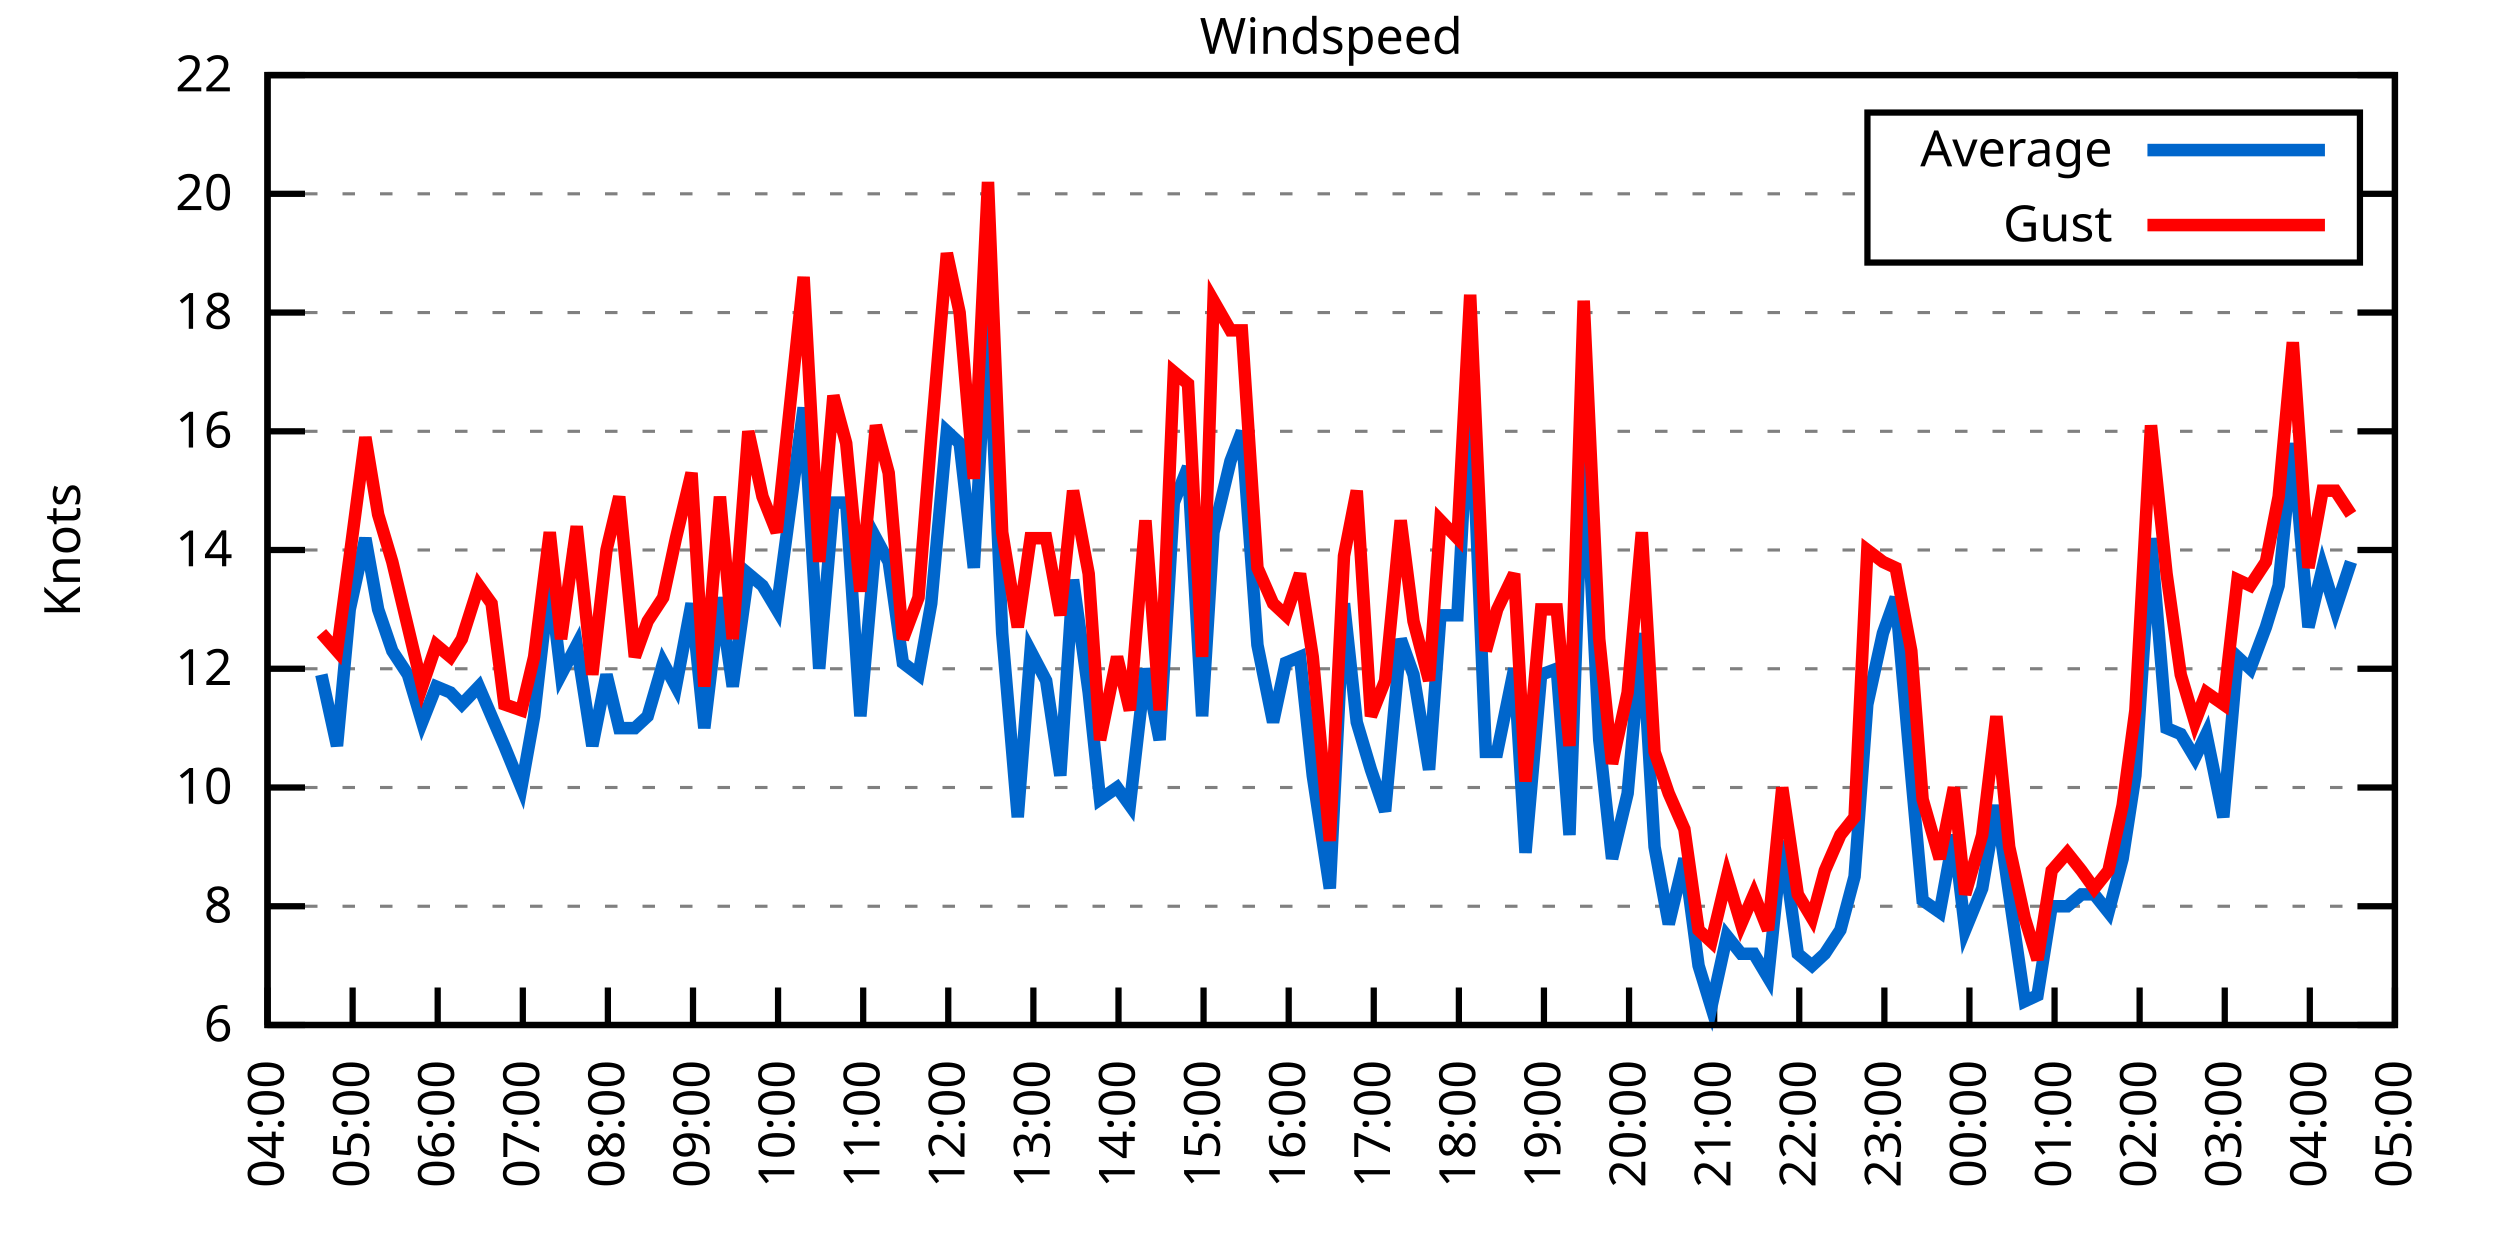
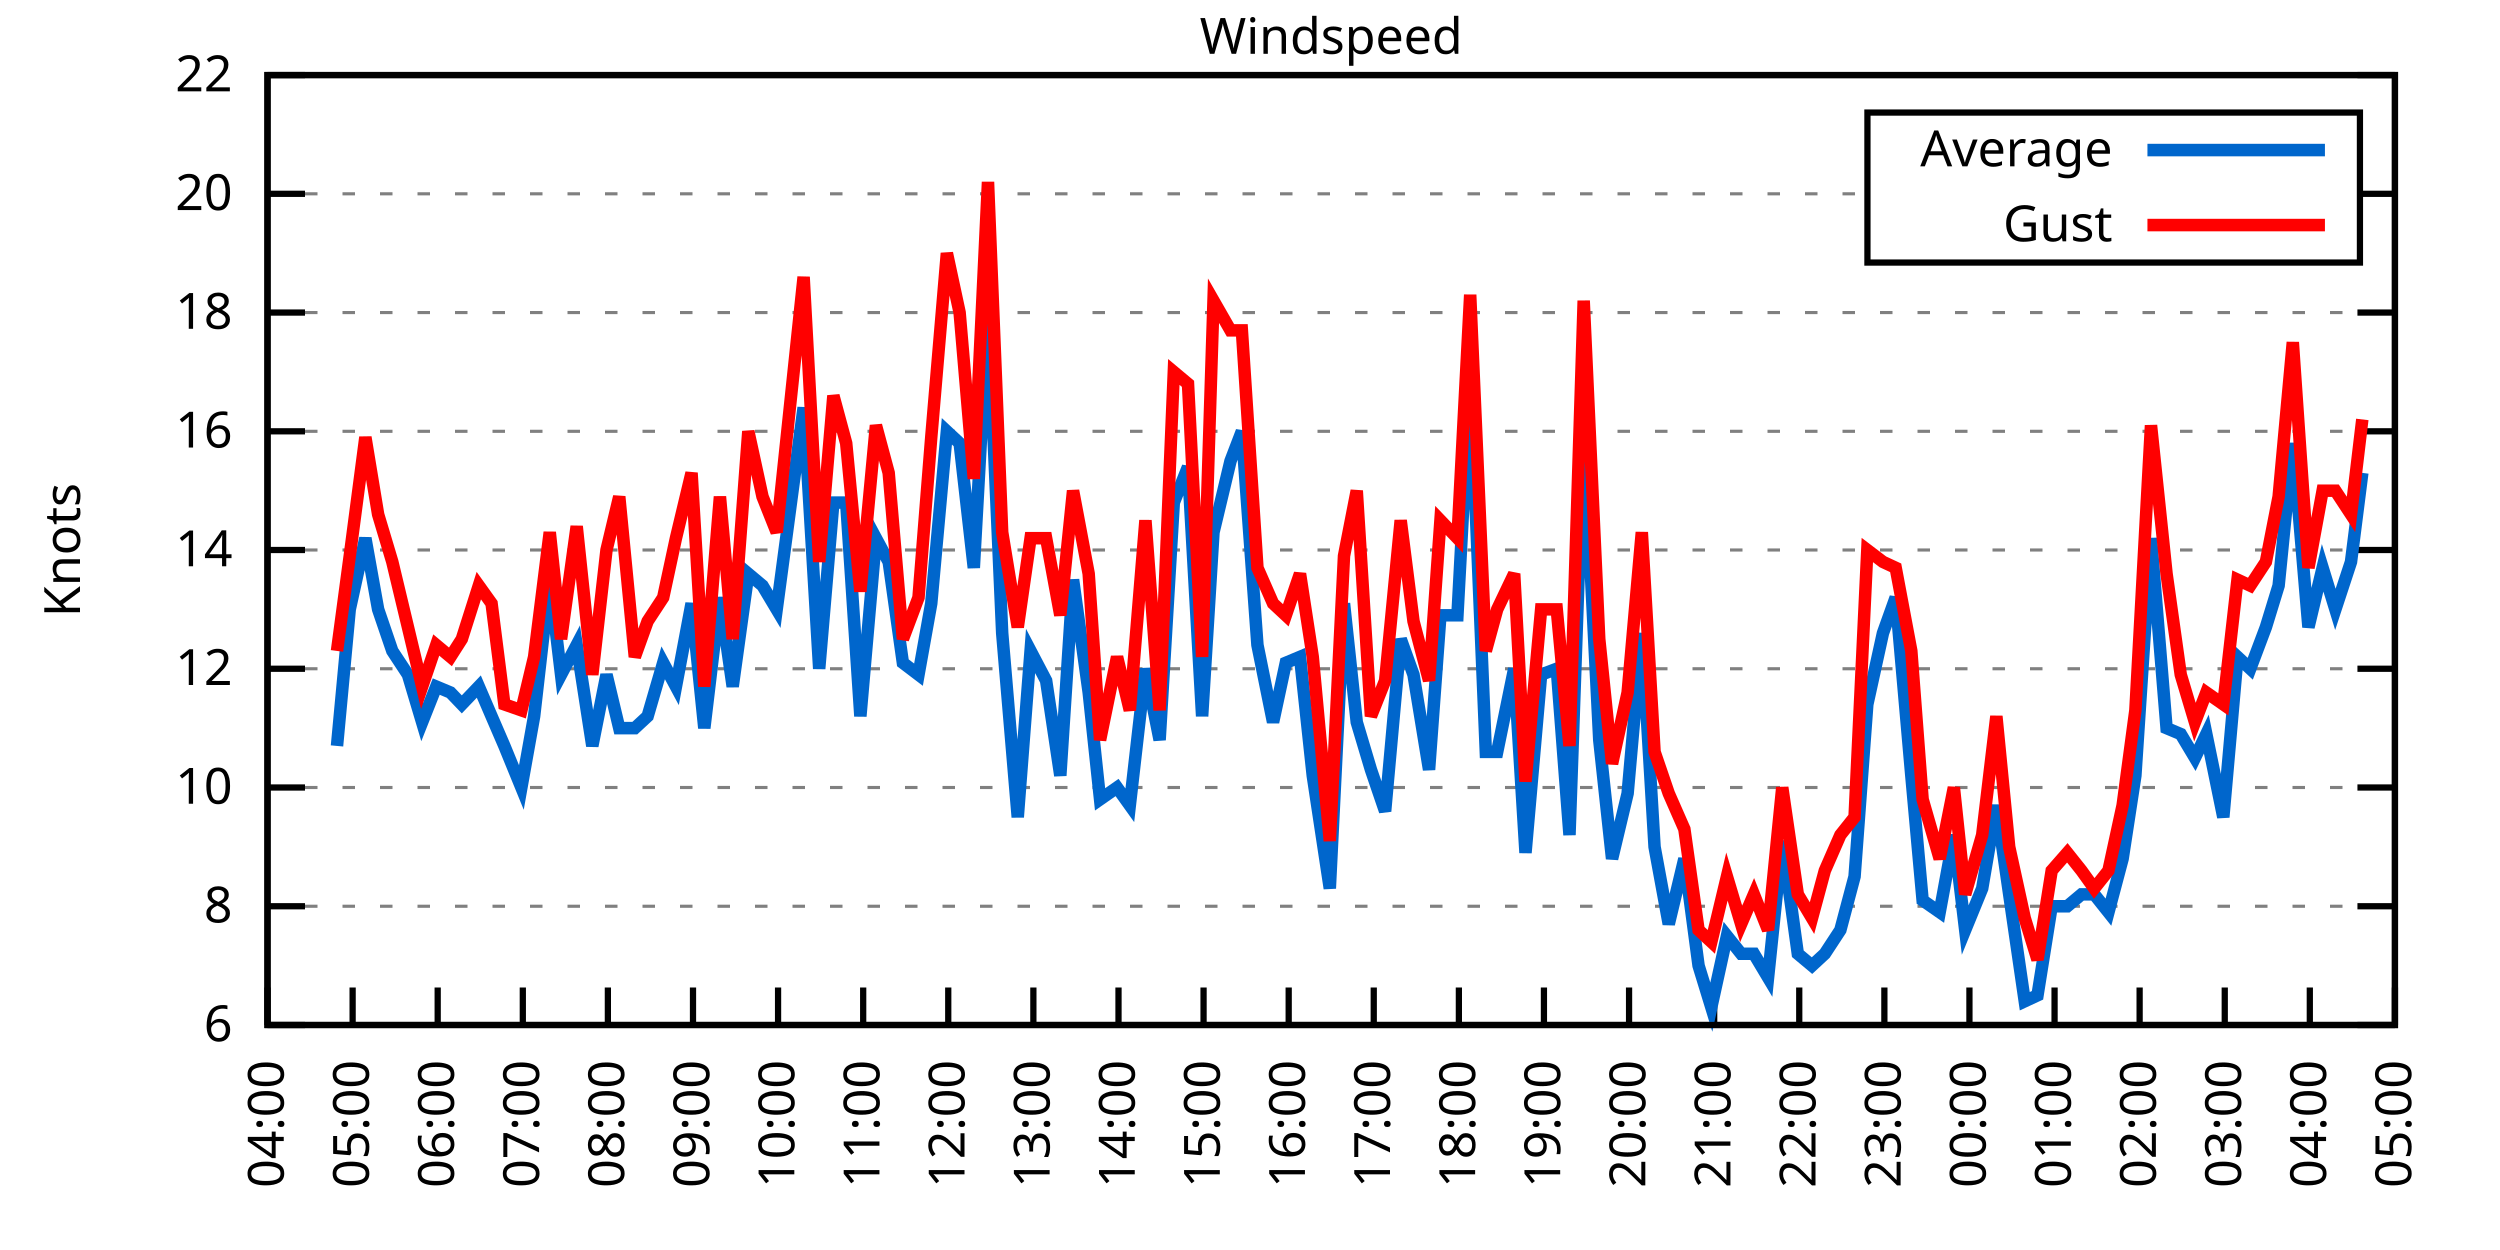
<svg xmlns="http://www.w3.org/2000/svg" xmlns:xlink="http://www.w3.org/1999/xlink" width="400" height="200" viewBox="0 0 400 200">
  <g id="gnuplot_canvas">
    <rect x="0" y="0" width="400" height="200" fill="none" />
    <defs>
      <circle id="gpDot" r="0.5" stroke-width="0.5" stroke="currentColor" />
      <path id="gpPt0" stroke-width="0.333" stroke="currentColor" d="M-1,0 h2 M0,-1 v2" />
      <path id="gpPt1" stroke-width="0.333" stroke="currentColor" d="M-1,-1 L1,1 M1,-1 L-1,1" />
      <path id="gpPt2" stroke-width="0.333" stroke="currentColor" d="M-1,0 L1,0 M0,-1 L0,1 M-1,-1 L1,1 M-1,1 L1,-1" />
      <rect id="gpPt3" stroke-width="0.333" stroke="currentColor" x="-1" y="-1" width="2" height="2" />
      <rect id="gpPt4" stroke-width="0.333" stroke="currentColor" fill="currentColor" x="-1" y="-1" width="2" height="2" />
      <circle id="gpPt5" stroke-width="0.333" stroke="currentColor" cx="0" cy="0" r="1" />
      <use xlink:href="#gpPt5" id="gpPt6" fill="currentColor" stroke="none" />
      <path id="gpPt7" stroke-width="0.333" stroke="currentColor" d="M0,-1.33 L-1.33,0.67 L1.33,0.67 z" />
      <use xlink:href="#gpPt7" id="gpPt8" fill="currentColor" stroke="none" />
      <use xlink:href="#gpPt7" id="gpPt9" stroke="currentColor" transform="rotate(180)" />
      <use xlink:href="#gpPt9" id="gpPt10" fill="currentColor" stroke="none" />
      <use xlink:href="#gpPt3" id="gpPt11" stroke="currentColor" transform="rotate(45)" />
      <use xlink:href="#gpPt11" id="gpPt12" fill="currentColor" stroke="none" />
      <path id="gpPt13" stroke-width="0.333" stroke="currentColor" d="M0,1.330 L1.265,0.411 L0.782,-1.067 L-0.782,-1.076 L-1.265,0.411 z" />
      <use xlink:href="#gpPt13" id="gpPt14" fill="currentColor" stroke="none" />
      <filter id="textbox" filterUnits="objectBoundingBox" x="0" y="0" height="1" width="1">
        <feFlood flood-color="white" flood-opacity="1" result="bgnd" />
        <feComposite in="SourceGraphic" in2="bgnd" operator="atop" />
      </filter>
      <filter id="greybox" filterUnits="objectBoundingBox" x="0" y="0" height="1" width="1">
        <feFlood flood-color="lightgrey" flood-opacity="1" result="grey" />
        <feComposite in="SourceGraphic" in2="grey" operator="atop" />
      </filter>
    </defs>
    <g fill="none" color="white" stroke="currentColor" stroke-width="1.00" stroke-linecap="butt" stroke-linejoin="miter">
</g>
    <g fill="none" color="black" stroke="currentColor" stroke-width="1.00" stroke-linecap="butt" stroke-linejoin="miter">
      <g stroke="none" shape-rendering="crispEdges">
        <polygon fill="rgb(255, 255, 255)" points="42.80,164.00 383.18,164.00 383.18,12.02 42.80,12.02 " />
      </g>
    </g>
    <g fill="none" color="black" stroke="currentColor" stroke-width="1.00" stroke-linecap="butt" stroke-linejoin="miter">
</g>
    <g fill="none" color="black" stroke="black" stroke-width="0.50" stroke-linecap="butt" stroke-linejoin="miter">
</g>
    <g fill="none" color="gray" stroke="currentColor" stroke-width="0.50" stroke-linecap="butt" stroke-linejoin="miter">
      <path stroke="gray" stroke-dasharray="2,4" class="gridline" d="M42.80,164.00 L383.19,164.00  " />
    </g>
    <g fill="none" color="gray" stroke="gray" stroke-width="1.00" stroke-linecap="butt" stroke-linejoin="miter">
</g>
    <g fill="none" color="black" stroke="currentColor" stroke-width="1.00" stroke-linecap="butt" stroke-linejoin="miter">
      <path stroke="black" d="M42.80,164.00 L48.80,164.00 M383.19,164.00 L377.19,164.00  " />
      <g transform="translate(37.20,166.60)" stroke="none" fill="black" font-family="Sans" font-size="8.00" text-anchor="end">
        <text>
          <tspan font-family="Sans"> 6</tspan>
        </text>
      </g>
    </g>
    <g fill="none" color="black" stroke="currentColor" stroke-width="1.00" stroke-linecap="butt" stroke-linejoin="miter">
</g>
    <g fill="none" color="black" stroke="black" stroke-width="0.50" stroke-linecap="butt" stroke-linejoin="miter">
</g>
    <g fill="none" color="gray" stroke="currentColor" stroke-width="0.50" stroke-linecap="butt" stroke-linejoin="miter">
      <path stroke="gray" stroke-dasharray="2,4" class="gridline" d="M42.80,145.00 L383.19,145.00  " />
    </g>
    <g fill="none" color="gray" stroke="gray" stroke-width="1.00" stroke-linecap="butt" stroke-linejoin="miter">
</g>
    <g fill="none" color="black" stroke="currentColor" stroke-width="1.00" stroke-linecap="butt" stroke-linejoin="miter">
      <path stroke="black" d="M42.80,145.00 L48.80,145.00 M383.19,145.00 L377.19,145.00  " />
      <g transform="translate(37.20,147.60)" stroke="none" fill="black" font-family="Sans" font-size="8.00" text-anchor="end">
        <text>
          <tspan font-family="Sans"> 8</tspan>
        </text>
      </g>
    </g>
    <g fill="none" color="black" stroke="currentColor" stroke-width="1.00" stroke-linecap="butt" stroke-linejoin="miter">
</g>
    <g fill="none" color="black" stroke="black" stroke-width="0.50" stroke-linecap="butt" stroke-linejoin="miter">
</g>
    <g fill="none" color="gray" stroke="currentColor" stroke-width="0.50" stroke-linecap="butt" stroke-linejoin="miter">
      <path stroke="gray" stroke-dasharray="2,4" class="gridline" d="M42.80,126.00 L383.19,126.00  " />
    </g>
    <g fill="none" color="gray" stroke="gray" stroke-width="1.00" stroke-linecap="butt" stroke-linejoin="miter">
</g>
    <g fill="none" color="black" stroke="currentColor" stroke-width="1.00" stroke-linecap="butt" stroke-linejoin="miter">
      <path stroke="black" d="M42.80,126.00 L48.80,126.00 M383.19,126.00 L377.19,126.00  " />
      <g transform="translate(37.20,128.60)" stroke="none" fill="black" font-family="Sans" font-size="8.00" text-anchor="end">
        <text>
          <tspan font-family="Sans"> 10</tspan>
        </text>
      </g>
    </g>
    <g fill="none" color="black" stroke="currentColor" stroke-width="1.00" stroke-linecap="butt" stroke-linejoin="miter">
</g>
    <g fill="none" color="black" stroke="black" stroke-width="0.50" stroke-linecap="butt" stroke-linejoin="miter">
</g>
    <g fill="none" color="gray" stroke="currentColor" stroke-width="0.50" stroke-linecap="butt" stroke-linejoin="miter">
      <path stroke="gray" stroke-dasharray="2,4" class="gridline" d="M42.80,107.00 L383.19,107.00  " />
    </g>
    <g fill="none" color="gray" stroke="gray" stroke-width="1.00" stroke-linecap="butt" stroke-linejoin="miter">
</g>
    <g fill="none" color="black" stroke="currentColor" stroke-width="1.00" stroke-linecap="butt" stroke-linejoin="miter">
      <path stroke="black" d="M42.80,107.00 L48.80,107.00 M383.19,107.00 L377.19,107.00  " />
      <g transform="translate(37.20,109.60)" stroke="none" fill="black" font-family="Sans" font-size="8.00" text-anchor="end">
        <text>
          <tspan font-family="Sans"> 12</tspan>
        </text>
      </g>
    </g>
    <g fill="none" color="black" stroke="currentColor" stroke-width="1.00" stroke-linecap="butt" stroke-linejoin="miter">
</g>
    <g fill="none" color="black" stroke="black" stroke-width="0.50" stroke-linecap="butt" stroke-linejoin="miter">
</g>
    <g fill="none" color="gray" stroke="currentColor" stroke-width="0.50" stroke-linecap="butt" stroke-linejoin="miter">
      <path stroke="gray" stroke-dasharray="2,4" class="gridline" d="M42.80,88.00 L383.19,88.00  " />
    </g>
    <g fill="none" color="gray" stroke="gray" stroke-width="1.00" stroke-linecap="butt" stroke-linejoin="miter">
</g>
    <g fill="none" color="black" stroke="currentColor" stroke-width="1.00" stroke-linecap="butt" stroke-linejoin="miter">
      <path stroke="black" d="M42.80,88.00 L48.80,88.00 M383.19,88.00 L377.19,88.00  " />
      <g transform="translate(37.20,90.60)" stroke="none" fill="black" font-family="Sans" font-size="8.00" text-anchor="end">
        <text>
          <tspan font-family="Sans"> 14</tspan>
        </text>
      </g>
    </g>
    <g fill="none" color="black" stroke="currentColor" stroke-width="1.00" stroke-linecap="butt" stroke-linejoin="miter">
</g>
    <g fill="none" color="black" stroke="black" stroke-width="0.50" stroke-linecap="butt" stroke-linejoin="miter">
</g>
    <g fill="none" color="gray" stroke="currentColor" stroke-width="0.50" stroke-linecap="butt" stroke-linejoin="miter">
      <path stroke="gray" stroke-dasharray="2,4" class="gridline" d="M42.80,69.01 L383.19,69.01  " />
    </g>
    <g fill="none" color="gray" stroke="gray" stroke-width="1.00" stroke-linecap="butt" stroke-linejoin="miter">
</g>
    <g fill="none" color="black" stroke="currentColor" stroke-width="1.00" stroke-linecap="butt" stroke-linejoin="miter">
      <path stroke="black" d="M42.80,69.01 L48.80,69.01 M383.19,69.01 L377.19,69.01  " />
      <g transform="translate(37.20,71.61)" stroke="none" fill="black" font-family="Sans" font-size="8.00" text-anchor="end">
        <text>
          <tspan font-family="Sans"> 16</tspan>
        </text>
      </g>
    </g>
    <g fill="none" color="black" stroke="currentColor" stroke-width="1.00" stroke-linecap="butt" stroke-linejoin="miter">
</g>
    <g fill="none" color="black" stroke="black" stroke-width="0.50" stroke-linecap="butt" stroke-linejoin="miter">
</g>
    <g fill="none" color="gray" stroke="currentColor" stroke-width="0.50" stroke-linecap="butt" stroke-linejoin="miter">
      <path stroke="gray" stroke-dasharray="2,4" class="gridline" d="M42.80,50.01 L383.19,50.01  " />
    </g>
    <g fill="none" color="gray" stroke="gray" stroke-width="1.00" stroke-linecap="butt" stroke-linejoin="miter">
</g>
    <g fill="none" color="black" stroke="currentColor" stroke-width="1.00" stroke-linecap="butt" stroke-linejoin="miter">
      <path stroke="black" d="M42.80,50.01 L48.80,50.01 M383.19,50.01 L377.19,50.01  " />
      <g transform="translate(37.20,52.61)" stroke="none" fill="black" font-family="Sans" font-size="8.00" text-anchor="end">
        <text>
          <tspan font-family="Sans"> 18</tspan>
        </text>
      </g>
    </g>
    <g fill="none" color="black" stroke="currentColor" stroke-width="1.00" stroke-linecap="butt" stroke-linejoin="miter">
</g>
    <g fill="none" color="black" stroke="black" stroke-width="0.50" stroke-linecap="butt" stroke-linejoin="miter">
</g>
    <g fill="none" color="gray" stroke="currentColor" stroke-width="0.50" stroke-linecap="butt" stroke-linejoin="miter">
      <path stroke="gray" stroke-dasharray="2,4" class="gridline" d="M42.80,31.01 L298.79,31.01 M377.59,31.01 L383.19,31.01  " />
    </g>
    <g fill="none" color="gray" stroke="gray" stroke-width="1.00" stroke-linecap="butt" stroke-linejoin="miter">
</g>
    <g fill="none" color="black" stroke="currentColor" stroke-width="1.00" stroke-linecap="butt" stroke-linejoin="miter">
      <path stroke="black" d="M42.80,31.01 L48.80,31.01 M383.19,31.01 L377.19,31.01  " />
      <g transform="translate(37.20,33.61)" stroke="none" fill="black" font-family="Sans" font-size="8.00" text-anchor="end">
        <text>
          <tspan font-family="Sans"> 20</tspan>
        </text>
      </g>
    </g>
    <g fill="none" color="black" stroke="currentColor" stroke-width="1.00" stroke-linecap="butt" stroke-linejoin="miter">
</g>
    <g fill="none" color="black" stroke="black" stroke-width="0.50" stroke-linecap="butt" stroke-linejoin="miter">
</g>
    <g fill="none" color="gray" stroke="currentColor" stroke-width="0.50" stroke-linecap="butt" stroke-linejoin="miter">
      <path stroke="gray" stroke-dasharray="2,4" class="gridline" d="M42.80,12.01 L383.19,12.01  " />
    </g>
    <g fill="none" color="gray" stroke="gray" stroke-width="1.00" stroke-linecap="butt" stroke-linejoin="miter">
</g>
    <g fill="none" color="black" stroke="currentColor" stroke-width="1.00" stroke-linecap="butt" stroke-linejoin="miter">
      <path stroke="black" d="M42.80,12.01 L48.80,12.01 M383.19,12.01 L377.19,12.01  " />
      <g transform="translate(37.20,14.61)" stroke="none" fill="black" font-family="Sans" font-size="8.00" text-anchor="end">
        <text>
          <tspan font-family="Sans"> 22</tspan>
        </text>
      </g>
    </g>
    <g fill="none" color="black" stroke="currentColor" stroke-width="1.00" stroke-linecap="butt" stroke-linejoin="miter">
      <path stroke="black" d="M42.80,164.00 L42.80,158.00  " />
      <g transform="translate(45.40,169.60) rotate(270.00)" stroke="none" fill="black" font-family="Sans" font-size="8.00" text-anchor="end">
        <text>
          <tspan font-family="Sans">04:00</tspan>
        </text>
      </g>
    </g>
    <g fill="none" color="black" stroke="currentColor" stroke-width="1.00" stroke-linecap="butt" stroke-linejoin="miter">
      <path stroke="black" d="M56.42,164.00 L56.42,158.00  " />
      <g transform="translate(59.02,169.60) rotate(270.00)" stroke="none" fill="black" font-family="Sans" font-size="8.00" text-anchor="end">
        <text>
          <tspan font-family="Sans">05:00</tspan>
        </text>
      </g>
    </g>
    <g fill="none" color="black" stroke="currentColor" stroke-width="1.00" stroke-linecap="butt" stroke-linejoin="miter">
      <path stroke="black" d="M70.03,164.00 L70.03,158.00  " />
      <g transform="translate(72.63,169.60) rotate(270.00)" stroke="none" fill="black" font-family="Sans" font-size="8.00" text-anchor="end">
        <text>
          <tspan font-family="Sans">06:00</tspan>
        </text>
      </g>
    </g>
    <g fill="none" color="black" stroke="currentColor" stroke-width="1.00" stroke-linecap="butt" stroke-linejoin="miter">
      <path stroke="black" d="M83.65,164.00 L83.65,158.00  " />
      <g transform="translate(86.25,169.60) rotate(270.00)" stroke="none" fill="black" font-family="Sans" font-size="8.00" text-anchor="end">
        <text>
          <tspan font-family="Sans">07:00</tspan>
        </text>
      </g>
    </g>
    <g fill="none" color="black" stroke="currentColor" stroke-width="1.00" stroke-linecap="butt" stroke-linejoin="miter">
      <path stroke="black" d="M97.26,164.00 L97.26,158.00  " />
      <g transform="translate(99.86,169.60) rotate(270.00)" stroke="none" fill="black" font-family="Sans" font-size="8.00" text-anchor="end">
        <text>
          <tspan font-family="Sans">08:00</tspan>
        </text>
      </g>
    </g>
    <g fill="none" color="black" stroke="currentColor" stroke-width="1.00" stroke-linecap="butt" stroke-linejoin="miter">
      <path stroke="black" d="M110.88,164.00 L110.88,158.00  " />
      <g transform="translate(113.48,169.60) rotate(270.00)" stroke="none" fill="black" font-family="Sans" font-size="8.00" text-anchor="end">
        <text>
          <tspan font-family="Sans">09:00</tspan>
        </text>
      </g>
    </g>
    <g fill="none" color="black" stroke="currentColor" stroke-width="1.00" stroke-linecap="butt" stroke-linejoin="miter">
      <path stroke="black" d="M124.49,164.00 L124.49,158.00  " />
      <g transform="translate(127.09,169.60) rotate(270.00)" stroke="none" fill="black" font-family="Sans" font-size="8.00" text-anchor="end">
        <text>
          <tspan font-family="Sans">10:00</tspan>
        </text>
      </g>
    </g>
    <g fill="none" color="black" stroke="currentColor" stroke-width="1.00" stroke-linecap="butt" stroke-linejoin="miter">
      <path stroke="black" d="M138.11,164.00 L138.11,158.00  " />
      <g transform="translate(140.71,169.60) rotate(270.00)" stroke="none" fill="black" font-family="Sans" font-size="8.00" text-anchor="end">
        <text>
          <tspan font-family="Sans">11:00</tspan>
        </text>
      </g>
    </g>
    <g fill="none" color="black" stroke="currentColor" stroke-width="1.00" stroke-linecap="butt" stroke-linejoin="miter">
      <path stroke="black" d="M151.72,164.00 L151.72,158.00  " />
      <g transform="translate(154.32,169.60) rotate(270.00)" stroke="none" fill="black" font-family="Sans" font-size="8.00" text-anchor="end">
        <text>
          <tspan font-family="Sans">12:00</tspan>
        </text>
      </g>
    </g>
    <g fill="none" color="black" stroke="currentColor" stroke-width="1.00" stroke-linecap="butt" stroke-linejoin="miter">
      <path stroke="black" d="M165.34,164.00 L165.34,158.00  " />
      <g transform="translate(167.94,169.60) rotate(270.00)" stroke="none" fill="black" font-family="Sans" font-size="8.00" text-anchor="end">
        <text>
          <tspan font-family="Sans">13:00</tspan>
        </text>
      </g>
    </g>
    <g fill="none" color="black" stroke="currentColor" stroke-width="1.00" stroke-linecap="butt" stroke-linejoin="miter">
      <path stroke="black" d="M178.96,164.00 L178.96,158.00  " />
      <g transform="translate(181.56,169.60) rotate(270.00)" stroke="none" fill="black" font-family="Sans" font-size="8.00" text-anchor="end">
        <text>
          <tspan font-family="Sans">14:00</tspan>
        </text>
      </g>
    </g>
    <g fill="none" color="black" stroke="currentColor" stroke-width="1.00" stroke-linecap="butt" stroke-linejoin="miter">
      <path stroke="black" d="M192.57,164.00 L192.57,158.00  " />
      <g transform="translate(195.17,169.60) rotate(270.00)" stroke="none" fill="black" font-family="Sans" font-size="8.00" text-anchor="end">
        <text>
          <tspan font-family="Sans">15:00</tspan>
        </text>
      </g>
    </g>
    <g fill="none" color="black" stroke="currentColor" stroke-width="1.00" stroke-linecap="butt" stroke-linejoin="miter">
      <path stroke="black" d="M206.19,164.00 L206.19,158.00  " />
      <g transform="translate(208.79,169.60) rotate(270.00)" stroke="none" fill="black" font-family="Sans" font-size="8.00" text-anchor="end">
        <text>
          <tspan font-family="Sans">16:00</tspan>
        </text>
      </g>
    </g>
    <g fill="none" color="black" stroke="currentColor" stroke-width="1.00" stroke-linecap="butt" stroke-linejoin="miter">
      <path stroke="black" d="M219.80,164.00 L219.80,158.00  " />
      <g transform="translate(222.40,169.60) rotate(270.00)" stroke="none" fill="black" font-family="Sans" font-size="8.00" text-anchor="end">
        <text>
          <tspan font-family="Sans">17:00</tspan>
        </text>
      </g>
    </g>
    <g fill="none" color="black" stroke="currentColor" stroke-width="1.00" stroke-linecap="butt" stroke-linejoin="miter">
      <path stroke="black" d="M233.42,164.00 L233.42,158.00  " />
      <g transform="translate(236.02,169.60) rotate(270.00)" stroke="none" fill="black" font-family="Sans" font-size="8.00" text-anchor="end">
        <text>
          <tspan font-family="Sans">18:00</tspan>
        </text>
      </g>
    </g>
    <g fill="none" color="black" stroke="currentColor" stroke-width="1.00" stroke-linecap="butt" stroke-linejoin="miter">
      <path stroke="black" d="M247.03,164.00 L247.03,158.00  " />
      <g transform="translate(249.63,169.60) rotate(270.00)" stroke="none" fill="black" font-family="Sans" font-size="8.00" text-anchor="end">
        <text>
          <tspan font-family="Sans">19:00</tspan>
        </text>
      </g>
    </g>
    <g fill="none" color="black" stroke="currentColor" stroke-width="1.00" stroke-linecap="butt" stroke-linejoin="miter">
      <path stroke="black" d="M260.65,164.00 L260.65,158.00  " />
      <g transform="translate(263.25,169.60) rotate(270.00)" stroke="none" fill="black" font-family="Sans" font-size="8.00" text-anchor="end">
        <text>
          <tspan font-family="Sans">20:00</tspan>
        </text>
      </g>
    </g>
    <g fill="none" color="black" stroke="currentColor" stroke-width="1.00" stroke-linecap="butt" stroke-linejoin="miter">
      <path stroke="black" d="M274.27,164.00 L274.27,158.00  " />
      <g transform="translate(276.87,169.60) rotate(270.00)" stroke="none" fill="black" font-family="Sans" font-size="8.00" text-anchor="end">
        <text>
          <tspan font-family="Sans">21:00</tspan>
        </text>
      </g>
    </g>
    <g fill="none" color="black" stroke="currentColor" stroke-width="1.00" stroke-linecap="butt" stroke-linejoin="miter">
      <path stroke="black" d="M287.88,164.00 L287.88,158.00  " />
      <g transform="translate(290.48,169.60) rotate(270.00)" stroke="none" fill="black" font-family="Sans" font-size="8.00" text-anchor="end">
        <text>
          <tspan font-family="Sans">22:00</tspan>
        </text>
      </g>
    </g>
    <g fill="none" color="black" stroke="currentColor" stroke-width="1.00" stroke-linecap="butt" stroke-linejoin="miter">
      <path stroke="black" d="M301.50,164.00 L301.50,158.00  " />
      <g transform="translate(304.10,169.60) rotate(270.00)" stroke="none" fill="black" font-family="Sans" font-size="8.00" text-anchor="end">
        <text>
          <tspan font-family="Sans">23:00</tspan>
        </text>
      </g>
    </g>
    <g fill="none" color="black" stroke="currentColor" stroke-width="1.00" stroke-linecap="butt" stroke-linejoin="miter">
      <path stroke="black" d="M315.11,164.00 L315.11,158.00  " />
      <g transform="translate(317.71,169.60) rotate(270.00)" stroke="none" fill="black" font-family="Sans" font-size="8.00" text-anchor="end">
        <text>
          <tspan font-family="Sans">00:00</tspan>
        </text>
      </g>
    </g>
    <g fill="none" color="black" stroke="currentColor" stroke-width="1.00" stroke-linecap="butt" stroke-linejoin="miter">
      <path stroke="black" d="M328.73,164.00 L328.73,158.00  " />
      <g transform="translate(331.33,169.60) rotate(270.00)" stroke="none" fill="black" font-family="Sans" font-size="8.00" text-anchor="end">
        <text>
          <tspan font-family="Sans">01:00</tspan>
        </text>
      </g>
    </g>
    <g fill="none" color="black" stroke="currentColor" stroke-width="1.00" stroke-linecap="butt" stroke-linejoin="miter">
      <path stroke="black" d="M342.34,164.00 L342.34,158.00  " />
      <g transform="translate(344.94,169.60) rotate(270.00)" stroke="none" fill="black" font-family="Sans" font-size="8.00" text-anchor="end">
        <text>
          <tspan font-family="Sans">02:00</tspan>
        </text>
      </g>
    </g>
    <g fill="none" color="black" stroke="currentColor" stroke-width="1.00" stroke-linecap="butt" stroke-linejoin="miter">
      <path stroke="black" d="M355.96,164.00 L355.96,158.00  " />
      <g transform="translate(358.56,169.60) rotate(270.00)" stroke="none" fill="black" font-family="Sans" font-size="8.00" text-anchor="end">
        <text>
          <tspan font-family="Sans">03:00</tspan>
        </text>
      </g>
    </g>
    <g fill="none" color="black" stroke="currentColor" stroke-width="1.00" stroke-linecap="butt" stroke-linejoin="miter">
      <path stroke="black" d="M369.57,164.00 L369.57,158.00  " />
      <g transform="translate(372.17,169.60) rotate(270.00)" stroke="none" fill="black" font-family="Sans" font-size="8.00" text-anchor="end">
        <text>
          <tspan font-family="Sans">04:00</tspan>
        </text>
      </g>
    </g>
    <g fill="none" color="black" stroke="currentColor" stroke-width="1.00" stroke-linecap="butt" stroke-linejoin="miter">
      <path stroke="black" d="M383.19,164.00 L383.19,158.00  " />
      <g transform="translate(385.79,169.60) rotate(270.00)" stroke="none" fill="black" font-family="Sans" font-size="8.00" text-anchor="end">
        <text>
          <tspan font-family="Sans">05:00</tspan>
        </text>
      </g>
    </g>
    <g fill="none" color="black" stroke="currentColor" stroke-width="1.00" stroke-linecap="butt" stroke-linejoin="miter">
</g>
    <g fill="none" color="black" stroke="currentColor" stroke-width="1.00" stroke-linecap="butt" stroke-linejoin="miter">
      <path stroke="black" d="M42.80,12.01 L42.80,164.00 L383.19,164.00 L383.19,12.01 L42.80,12.01 Z  " />
    </g>
    <g fill="none" color="black" stroke="currentColor" stroke-width="1.00" stroke-linecap="butt" stroke-linejoin="miter">
</g>
    <g fill="none" color="black" stroke="currentColor" stroke-width="1.00" stroke-linecap="butt" stroke-linejoin="miter">
      <path stroke="black" d="M298.79,42.01 L298.79,18.01 L377.59,18.01 L377.59,42.01 L298.79,42.01 Z  " />
    </g>
    <g id="Windspeed_plot_1">
      <g fill="none" color="white" stroke="black" stroke-width="2.00" stroke-linecap="butt" stroke-linejoin="miter">
</g>
      <g fill="none" color="black" stroke="currentColor" stroke-width="2.00" stroke-linecap="butt" stroke-linejoin="miter">
        <g transform="translate(337.99,26.61)" stroke="none" fill="black" font-family="Sans" font-size="8.00" text-anchor="end">
          <text>
            <tspan font-family="Sans">Average</tspan>
          </text>
        </g>
      </g>
      <g fill="none" color="black" stroke="currentColor" stroke-width="2.00" stroke-linecap="butt" stroke-linejoin="miter">
-         <path stroke="rgb(  0, 102, 204)" d="M343.59,24.01 L371.99,24.01 M51.42,107.95 L53.92,119.35 L55.96,97.50 L58.46,86.11 L60.50,97.50 L62.77,104.15   L65.27,107.95 L67.54,115.55 L69.80,109.85 L72.07,110.80 L73.89,112.70 L76.61,109.85 L78.65,114.60 L80.70,119.35   L83.42,126.00 L85.46,114.60 L87.96,92.75 L89.77,107.95 L92.27,103.20 L94.77,119.35 L97.04,107.95 L99.08,116.50   L101.57,116.50 L103.62,114.60 L106.11,106.05 L108.15,109.85 L110.65,96.55 L112.69,116.50 L115.19,95.60 L117.23,109.85   L119.73,91.80 L122.00,93.70 L124.27,97.50 L128.58,65.21 L131.07,107.00 L133.34,80.41 L135.39,80.41 L137.66,114.60   L140.15,86.11 L142.19,89.90 L144.46,106.05 L146.96,107.95 L149.00,96.55 L151.50,69.01 L153.54,70.91 L155.81,90.85   L158.08,50.01 L160.35,101.30 L162.84,130.75 L164.89,104.15 L167.38,108.90 L169.65,124.10 L171.69,92.75 L174.19,110.80   L176.01,127.90 L178.73,126.00 L180.77,128.85 L183.27,107.00 L185.54,118.40 L187.81,80.41 L190.08,74.71 L192.34,114.60   L194.16,85.16 L196.88,73.76 L198.70,69.01 L201.19,103.20 L203.69,115.55 L205.73,106.05 L208.00,105.10 L210.04,124.10   L212.77,142.15 L215.04,96.55 L217.08,115.55 L219.35,123.15 L221.62,129.80 L224.11,102.25 L226.16,107.95 L228.65,123.15   L230.47,98.45 L233.19,98.45 L235.23,60.46 L237.73,120.30 L239.55,120.30 L242.27,107.00 L244.08,136.45 L246.58,107.95   L249.08,107.00 L251.12,133.60 L253.39,69.01 L255.88,118.40 L257.93,137.40 L260.42,126.95 L262.69,101.30 L264.73,135.50   L267.00,147.85 L269.50,137.40 L271.77,154.50 L273.81,161.15 L276.31,149.75 L278.58,152.60 L280.62,152.60 L282.89,156.40   L285.16,134.55 L287.65,152.60 L289.92,154.50 L291.97,152.60 L294.46,148.80 L296.73,140.25 L298.77,112.70 L301.27,101.30   L303.31,95.60 L305.81,124.10 L307.62,144.05 L310.35,145.95 L312.62,133.60 L314.43,148.80 L317.15,142.15 L319.42,128.85   L321.47,143.10 L323.96,160.20 L326.00,159.25 L328.27,145.00 L330.77,145.00 L333.04,143.10 L335.08,143.10 L337.35,145.95   L339.62,137.40 L341.66,124.10 L344.16,86.11 L346.65,116.50 L348.92,117.45 L351.19,121.25 L353.01,117.45 L355.73,130.75   L358.00,105.10 L360.04,107.00 L362.54,100.35 L364.58,93.70 L366.85,70.91 L369.35,100.35 L371.62,90.85 L373.66,97.50   L376.16,89.90  " />
+         <path stroke="rgb(  0, 102, 204)" d="M343.59,24.01 L371.99,24.01 M53.92,119.35 L55.96,97.50 L58.46,86.11 L60.50,97.50 L62.77,104.15 L65.27,107.95   L67.54,115.55 L69.80,109.85 L72.07,110.80 L73.89,112.70 L76.61,109.85 L78.65,114.60 L80.70,119.35 L83.42,126.00   L85.46,114.60 L87.96,92.75 L89.77,107.95 L92.27,103.20 L94.77,119.35 L97.04,107.95 L99.08,116.50 L101.57,116.50   L103.62,114.60 L106.11,106.05 L108.15,109.85 L110.65,96.55 L112.69,116.50 L115.19,95.60 L117.23,109.85 L119.73,91.80   L122.00,93.70 L124.27,97.50 L128.58,65.21 L131.07,107.00 L133.34,80.41 L135.39,80.41 L137.66,114.60 L140.15,86.11   L142.19,89.90 L144.46,106.05 L146.96,107.95 L149.00,96.55 L151.50,69.01 L153.54,70.91 L155.81,90.85 L158.08,50.01   L160.35,101.30 L162.84,130.75 L164.89,104.15 L167.38,108.90 L169.65,124.10 L171.69,92.75 L174.19,110.80 L176.01,127.90   L178.73,126.00 L180.77,128.85 L183.27,107.00 L185.54,118.40 L187.81,80.41 L190.08,74.71 L192.34,114.60 L194.16,85.16   L196.88,73.76 L198.70,69.01 L201.19,103.20 L203.69,115.55 L205.73,106.05 L208.00,105.10 L210.04,124.10 L212.77,142.15   L215.04,96.55 L217.08,115.55 L219.35,123.15 L221.62,129.80 L224.11,102.25 L226.16,107.95 L228.65,123.15 L230.47,98.45   L233.19,98.45 L235.23,60.46 L237.73,120.30 L239.55,120.30 L242.27,107.00 L244.08,136.45 L246.58,107.95 L249.08,107.00   L251.12,133.60 L253.39,69.01 L255.88,118.40 L257.93,137.40 L260.42,126.95 L262.69,101.30 L264.73,135.50 L267.00,147.85   L269.50,137.40 L271.77,154.50 L273.81,161.15 L276.31,149.75 L278.58,152.60 L280.62,152.60 L282.89,156.40 L285.16,134.55   L287.65,152.60 L289.92,154.50 L291.97,152.60 L294.46,148.80 L296.73,140.25 L298.77,112.70 L301.27,101.30 L303.31,95.60   L305.81,124.10 L307.62,144.05 L310.35,145.95 L312.62,133.60 L314.43,148.80 L317.15,142.15 L319.42,128.85 L321.47,143.10   L323.96,160.20 L326.00,159.25 L328.27,145.00 L330.77,145.00 L333.04,143.10 L335.08,143.10 L337.35,145.95 L339.62,137.40   L341.66,124.10 L344.16,86.11 L346.65,116.50 L348.92,117.45 L351.19,121.25 L353.01,117.45 L355.73,130.75 L358.00,105.10   L360.04,107.00 L362.54,100.35 L364.58,93.70 L366.85,70.91 L369.35,100.35 L371.62,90.85 L373.66,97.50 L376.16,89.90   L377.97,75.66  " />
      </g>
    </g>
    <g id="Windspeed_plot_2">
      <g fill="none" color="black" stroke="currentColor" stroke-width="2.00" stroke-linecap="butt" stroke-linejoin="miter">
        <g transform="translate(337.99,38.61)" stroke="none" fill="black" font-family="Sans" font-size="8.00" text-anchor="end">
          <text>
            <tspan font-family="Sans">Gust</tspan>
          </text>
        </g>
      </g>
      <g fill="none" color="black" stroke="currentColor" stroke-width="2.00" stroke-linecap="butt" stroke-linejoin="miter">
-         <path stroke="rgb(255,   0,   0)" d="M343.59,36.01 L371.99,36.01 M51.42,101.30 L53.92,104.15 L55.96,88.95 L58.46,69.96 L60.50,82.31 L62.77,89.90   L65.27,100.35 L67.54,109.85 L69.80,103.20 L72.07,105.10 L73.89,102.25 L76.61,93.70 L78.65,96.55 L80.70,112.70   L83.42,113.65 L85.46,105.10 L87.96,85.16 L89.77,102.25 L92.27,84.21 L94.77,107.95 L97.04,88.00 L99.08,79.46   L101.57,105.10 L103.62,99.40 L106.11,95.60 L108.15,86.11 L110.65,75.66 L112.69,109.85 L115.19,79.46 L117.23,102.25   L119.73,69.01 L122.00,79.46 L124.27,85.16 L128.58,44.31 L131.07,89.90 L133.34,63.31 L135.39,70.91 L137.66,94.65   L140.15,68.06 L142.19,75.66 L144.46,102.25 L146.96,95.60 L149.00,69.96 L151.50,40.51 L153.54,50.01 L155.81,76.61   L158.08,29.11 L160.35,85.16 L162.84,100.35 L164.89,86.11 L167.38,86.11 L169.65,98.45 L171.69,78.51 L174.19,91.80   L176.01,118.40 L178.73,105.10 L180.77,113.65 L183.27,83.26 L185.54,113.65 L187.81,59.51 L190.08,61.41 L192.34,105.10   L194.16,48.11 L196.88,52.86 L198.70,52.86 L201.19,90.85 L203.69,96.55 L205.73,98.45 L208.00,91.80 L210.04,105.10   L212.77,134.55 L215.04,88.95 L217.08,78.51 L219.35,114.60 L221.62,108.90 L224.11,83.26 L226.16,99.40 L228.65,108.90   L230.47,83.26 L233.19,86.11 L235.23,47.16 L237.73,104.15 L239.55,97.50 L242.27,91.80 L244.08,125.05 L246.58,97.50   L249.08,97.50 L251.12,119.35 L253.39,48.11 L255.88,102.25 L257.93,122.20 L260.42,110.80 L262.69,85.16 L264.73,120.30   L267.00,126.95 L269.50,132.65 L271.77,148.80 L273.81,150.70 L276.31,140.25 L278.58,147.85 L280.62,143.10 L282.89,148.80   L285.16,126.00 L287.65,143.10 L289.92,146.90 L291.97,139.30 L294.46,133.60 L296.73,130.75 L298.77,88.00 L301.27,89.90   L303.31,90.85 L305.81,104.15 L307.62,127.90 L310.35,137.40 L312.62,126.00 L314.43,143.10 L317.15,133.60 L319.42,114.60   L321.47,135.50 L323.96,146.90 L326.00,153.55 L328.27,139.30 L330.77,136.45 L333.04,139.30 L335.08,142.15 L337.35,139.30   L339.62,128.85 L341.66,113.65 L344.16,68.06 L346.65,91.80 L348.92,107.95 L351.19,115.55 L353.01,110.80 L355.73,112.70   L358.00,92.75 L360.04,93.70 L362.54,89.90 L364.58,79.46 L366.85,54.76 L369.35,90.85 L371.62,78.51 L373.66,78.51   L376.16,82.31  " />
+         <path stroke="rgb(255,   0,   0)" d="M343.59,36.01 L371.99,36.01 M53.92,104.15 L55.96,88.95 L58.46,69.96 L60.50,82.31 L62.77,89.90 L65.27,100.35   L67.54,109.85 L69.80,103.20 L72.07,105.10 L73.89,102.25 L76.61,93.70 L78.65,96.55 L80.70,112.70 L83.42,113.65   L85.46,105.10 L87.96,85.16 L89.77,102.25 L92.27,84.21 L94.77,107.95 L97.04,88.00 L99.08,79.46 L101.57,105.10   L103.62,99.40 L106.11,95.60 L108.15,86.11 L110.65,75.66 L112.69,109.85 L115.19,79.46 L117.23,102.25 L119.73,69.01   L122.00,79.46 L124.27,85.16 L128.58,44.31 L131.07,89.90 L133.34,63.31 L135.39,70.91 L137.66,94.65 L140.15,68.06   L142.19,75.66 L144.46,102.25 L146.96,95.60 L149.00,69.96 L151.50,40.51 L153.54,50.01 L155.81,76.61 L158.08,29.11   L160.35,85.16 L162.84,100.35 L164.89,86.11 L167.38,86.11 L169.65,98.45 L171.69,78.51 L174.19,91.80 L176.01,118.40   L178.73,105.10 L180.77,113.65 L183.27,83.26 L185.54,113.65 L187.81,59.51 L190.08,61.41 L192.34,105.10 L194.16,48.11   L196.88,52.86 L198.70,52.86 L201.19,90.85 L203.69,96.55 L205.73,98.45 L208.00,91.80 L210.04,105.10 L212.77,134.55   L215.04,88.95 L217.08,78.51 L219.35,114.60 L221.62,108.90 L224.11,83.26 L226.16,99.40 L228.65,108.90 L230.47,83.26   L233.19,86.11 L235.23,47.16 L237.73,104.15 L239.55,97.50 L242.27,91.80 L244.08,125.05 L246.58,97.50 L249.08,97.50   L251.12,119.35 L253.39,48.11 L255.88,102.25 L257.93,122.20 L260.42,110.80 L262.69,85.16 L264.73,120.30 L267.00,126.95   L269.50,132.65 L271.77,148.80 L273.81,150.70 L276.31,140.25 L278.58,147.85 L280.62,143.10 L282.89,148.80 L285.16,126.00   L287.65,143.10 L289.92,146.90 L291.97,139.30 L294.46,133.60 L296.73,130.75 L298.77,88.00 L301.27,89.90 L303.31,90.85   L305.81,104.15 L307.62,127.90 L310.35,137.40 L312.62,126.00 L314.43,143.10 L317.15,133.60 L319.42,114.60 L321.47,135.50   L323.96,146.90 L326.00,153.55 L328.27,139.30 L330.77,136.45 L333.04,139.30 L335.08,142.15 L337.35,139.30 L339.62,128.85   L341.66,113.65 L344.16,68.06 L346.65,91.80 L348.92,107.95 L351.19,115.55 L353.01,110.80 L355.73,112.70 L358.00,92.75   L360.04,93.70 L362.54,89.90 L364.58,79.46 L366.85,54.76 L369.35,90.85 L371.62,78.51 L373.66,78.51 L376.16,82.31   L377.97,67.11  " />
      </g>
    </g>
    <g fill="none" color="black" stroke="currentColor" stroke-width="2.00" stroke-linecap="butt" stroke-linejoin="miter">
</g>
    <g fill="none" color="black" stroke="black" stroke-width="1.00" stroke-linecap="butt" stroke-linejoin="miter">
</g>
    <g fill="none" color="black" stroke="currentColor" stroke-width="1.00" stroke-linecap="butt" stroke-linejoin="miter">
      <path stroke="black" d="M42.80,12.01 L42.80,164.00 L383.19,164.00 L383.19,12.01 L42.80,12.01 Z  " />
      <g transform="translate(12.80,88.01) rotate(270.00)" stroke="none" fill="black" font-family="Sans" font-size="8.00" text-anchor="middle">
        <text>
          <tspan font-family="Sans">Knots</tspan>
        </text>
      </g>
    </g>
    <g fill="none" color="black" stroke="currentColor" stroke-width="1.00" stroke-linecap="butt" stroke-linejoin="miter">
</g>
    <g fill="none" color="black" stroke="currentColor" stroke-width="1.00" stroke-linecap="butt" stroke-linejoin="miter">
      <g transform="translate(212.99,8.61)" stroke="none" fill="black" font-family="Sans" font-size="8.00" text-anchor="middle">
        <text>
          <tspan font-family="Sans">Windspeed</tspan>
        </text>
      </g>
    </g>
    <g fill="none" color="black" stroke="currentColor" stroke-width="1.00" stroke-linecap="butt" stroke-linejoin="miter">
</g>
  </g>
</svg>
